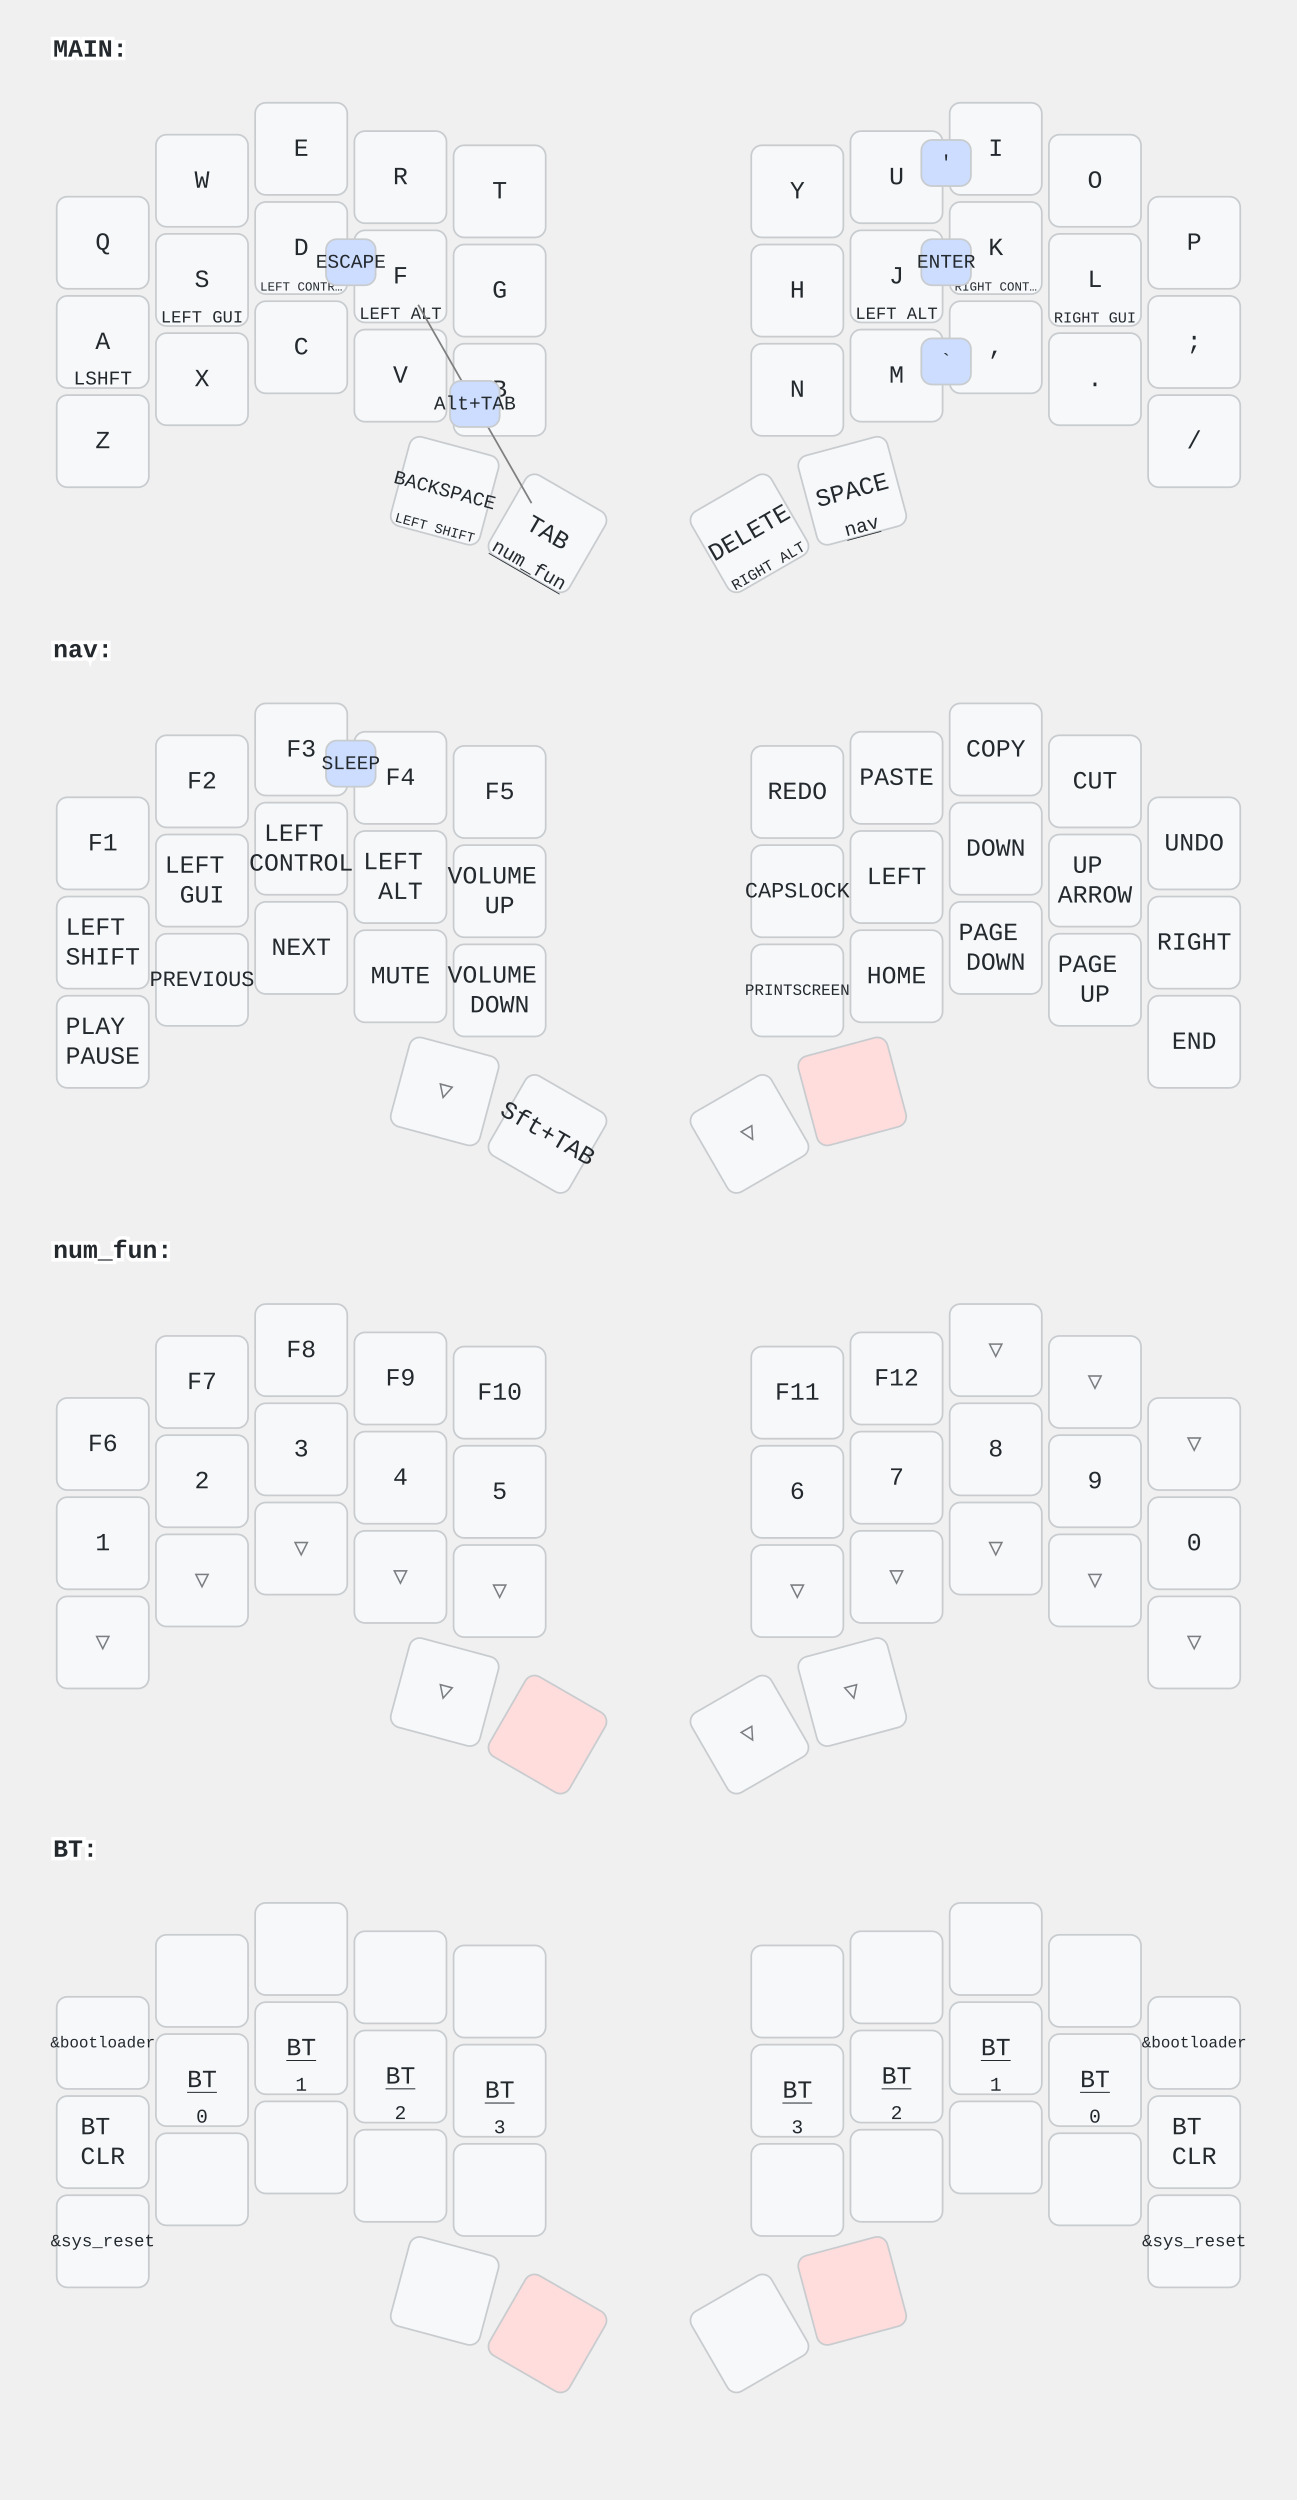
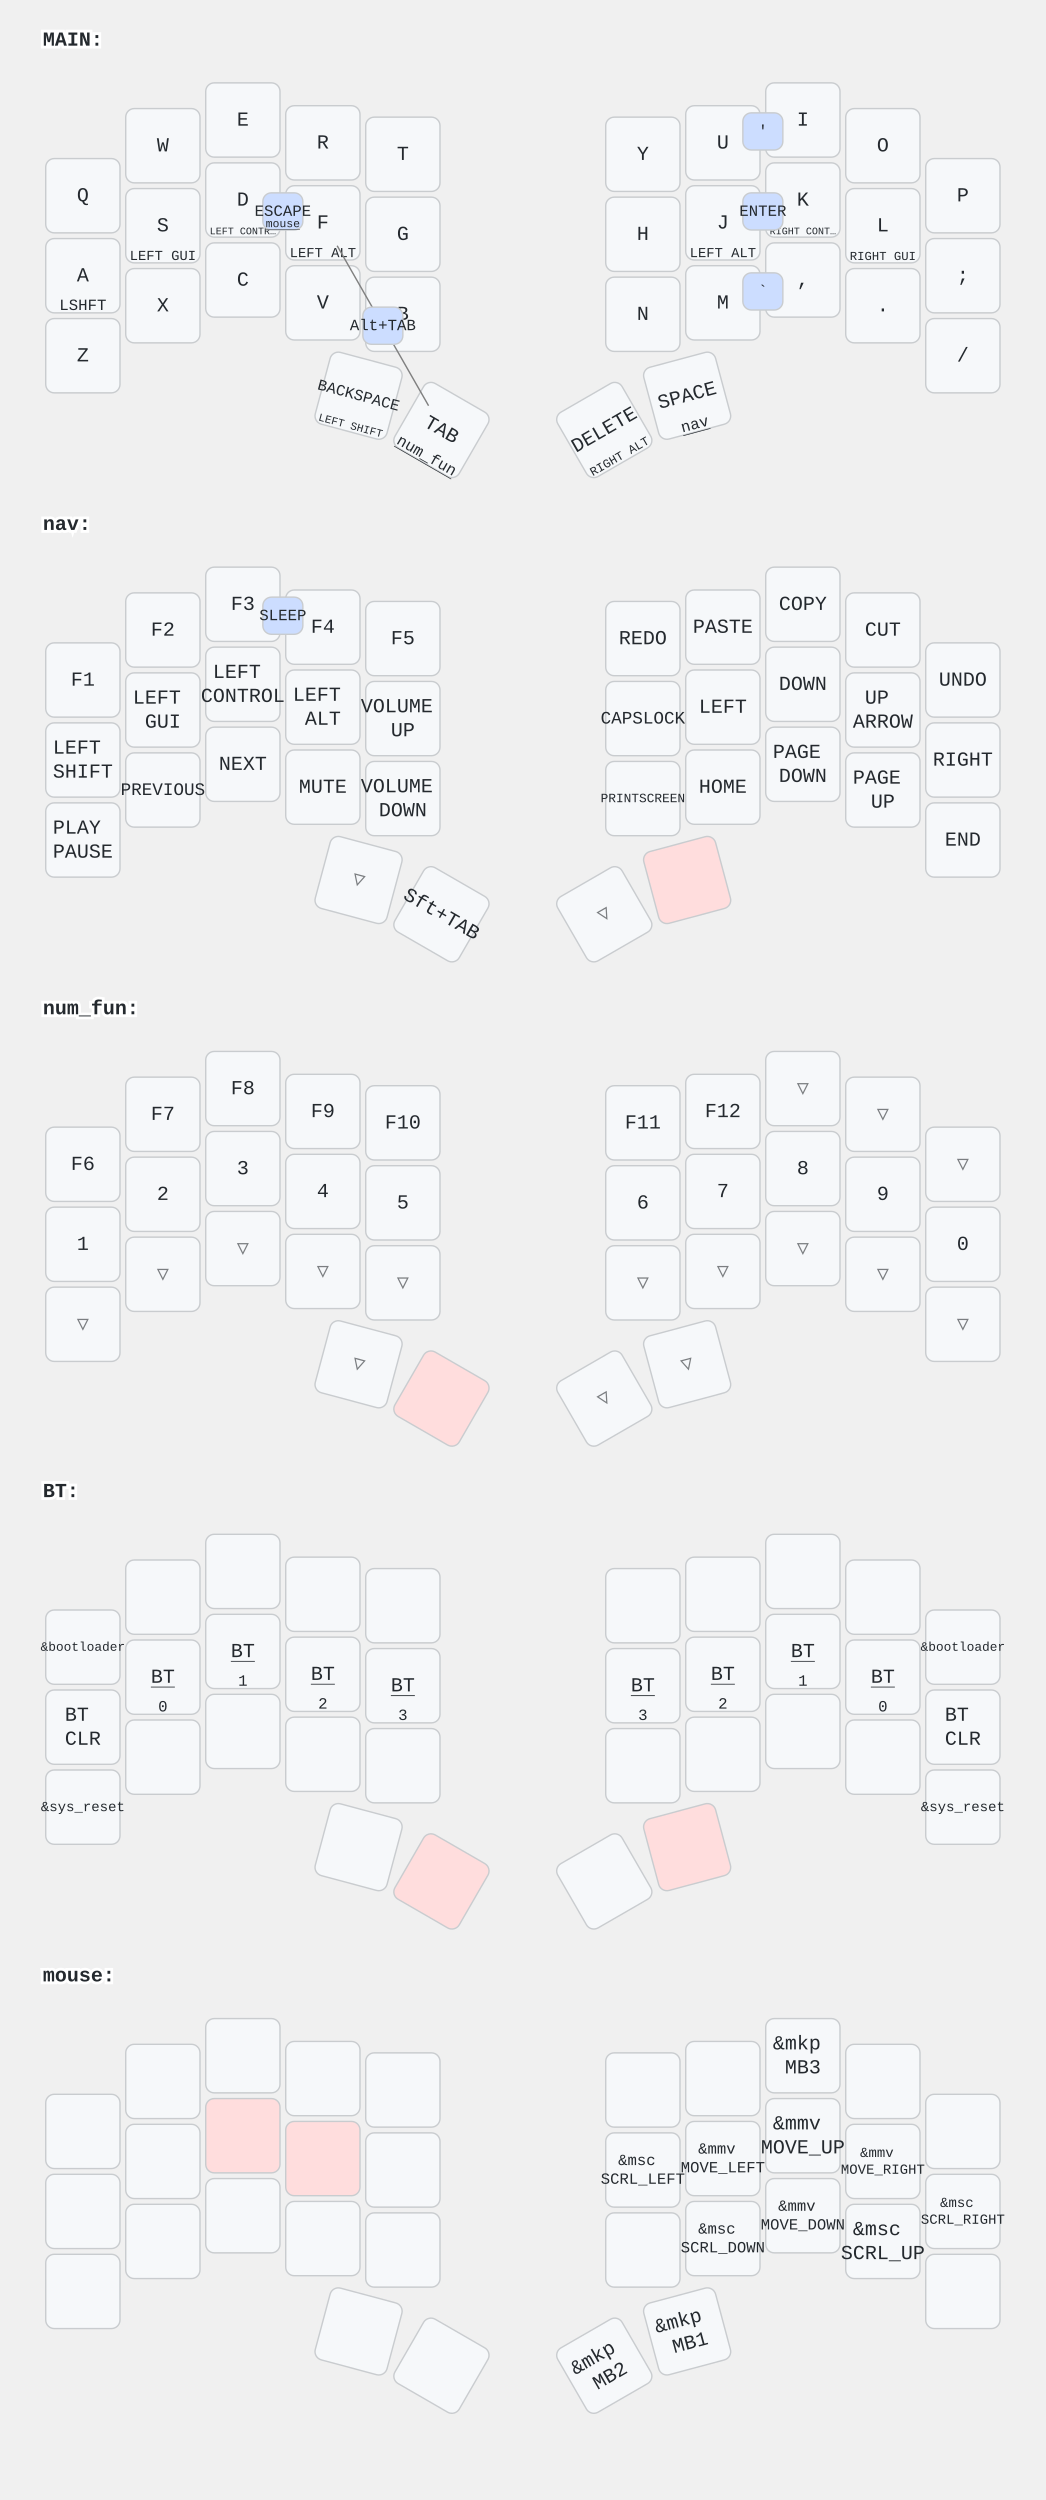
- <svg xmlns="http://www.w3.org/2000/svg" width="732" height="1411" viewBox="0 0 732 1411" class="keymap">
+ <svg xmlns="http://www.w3.org/2000/svg" width="732" height="1750" viewBox="0 0 732 1750" class="keymap">
  <style>/* inherit to force styles through use tags */
svg path {
    fill: inherit;
}

/* font and background color specifications */
svg.keymap {
    font-family: SFMono-Regular,Consolas,Liberation Mono,Menlo,monospace;
    font-size: 14px;
    font-kerning: normal;
    text-rendering: optimizeLegibility;
    fill: #24292e;
}

/* default key styling */
rect.key {
    fill: #f6f8fa;
}

rect.key, rect.combo {
    stroke: #c9cccf;
    stroke-width: 1;
}

/* default key side styling, only used is draw_key_sides is set */
rect.side {
    filter: brightness(90%);
}

/* color accent for combo boxes */
rect.combo, rect.combo-separate {
    fill: #cdf;
}

/* color accent for held keys */
rect.held, rect.combo.held {
    fill: #fdd;
}

/* color accent for ghost (optional) keys */
rect.ghost, rect.combo.ghost {
    stroke-dasharray: 4, 4;
    stroke-width: 2;
}

text {
    text-anchor: middle;
    dominant-baseline: middle;
}

/* styling for layer labels */
text.label {
    font-weight: bold;
    text-anchor: start;
    stroke: white;
    stroke-width: 4;
    paint-order: stroke;
}

/* styling for optional footer */
text.footer {
    text-anchor: end;
    dominant-baseline: auto;
    stroke: white;
    stroke-width: 4;
    paint-order: stroke;
}

/* styling for combo tap, and key non-tap label text */
text.combo, text.hold, text.shifted, text.left, text.right, text.tl, text.tr, text.bl, text.br {
    font-size: 11px;
}

text.hold, text.bl, text.br {
    text-anchor: middle;
    dominant-baseline: auto;
}

text.shifted, text.tl, text.tr {
    text-anchor: middle;
    dominant-baseline: hanging;
}

text.left, text.tl, text.bl {
    text-anchor: start;
}

text.right, text.tr, text.br {
    text-anchor: end;
}

text.layer-activator {
    text-decoration: underline;
}

/* styling for hold/shifted label text in combo box */
text.combo.hold, text.combo.shifted, text.combo.left, text.combo.right {
    font-size: 8px;
}

/* lighter symbol for transparent keys */
text.trans {
    fill: #7b7e81;
}

/* styling for combo dendrons */
path.combo {
    stroke-width: 1;
    stroke: gray;
    fill: none;
}

/* Start Tabler Icons Cleanup */
/* cannot use height/width with glyphs */
.icon-tabler &gt; path {
    fill: inherit;
    stroke: inherit;
    stroke-width: 2;
}
/* hide tabler's default box */
.icon-tabler &gt; path[stroke="none"][fill="none"] {
    visibility: hidden;
}
/* End Tabler Icons Cleanup */
</style>
  <g transform="translate(30, 0)" class="layer-MAIN">
    <text x="0" y="28" class="label" id="MAIN">MAIN:</text>
    <g transform="translate(0, 56)">
      <g transform="translate(28, 81)" class="key keypos-0">
        <rect rx="6" ry="6" x="-26" y="-26" width="52" height="52" class="key" />
        <text x="0" y="0" class="key tap">Q</text>
      </g>
      <g transform="translate(84, 46)" class="key keypos-1">
        <rect rx="6" ry="6" x="-26" y="-26" width="52" height="52" class="key" />
        <text x="0" y="0" class="key tap">W</text>
      </g>
      <g transform="translate(140, 28)" class="key keypos-2">
        <rect rx="6" ry="6" x="-26" y="-26" width="52" height="52" class="key" />
        <text x="0" y="0" class="key tap">E</text>
      </g>
      <g transform="translate(196, 44)" class="key keypos-3">
        <rect rx="6" ry="6" x="-26" y="-26" width="52" height="52" class="key" />
        <text x="0" y="0" class="key tap">R</text>
      </g>
      <g transform="translate(252, 52)" class="key keypos-4">
        <rect rx="6" ry="6" x="-26" y="-26" width="52" height="52" class="key" />
        <text x="0" y="0" class="key tap">T</text>
      </g>
      <g transform="translate(420, 52)" class="key keypos-5">
        <rect rx="6" ry="6" x="-26" y="-26" width="52" height="52" class="key" />
        <text x="0" y="0" class="key tap">Y</text>
      </g>
      <g transform="translate(476, 44)" class="key keypos-6">
        <rect rx="6" ry="6" x="-26" y="-26" width="52" height="52" class="key" />
        <text x="0" y="0" class="key tap">U</text>
      </g>
      <g transform="translate(532, 28)" class="key keypos-7">
        <rect rx="6" ry="6" x="-26" y="-26" width="52" height="52" class="key" />
        <text x="0" y="0" class="key tap">I</text>
      </g>
      <g transform="translate(588, 46)" class="key keypos-8">
        <rect rx="6" ry="6" x="-26" y="-26" width="52" height="52" class="key" />
        <text x="0" y="0" class="key tap">O</text>
      </g>
      <g transform="translate(644, 81)" class="key keypos-9">
        <rect rx="6" ry="6" x="-26" y="-26" width="52" height="52" class="key" />
        <text x="0" y="0" class="key tap">P</text>
      </g>
      <g transform="translate(28, 137)" class="key keypos-10">
        <rect rx="6" ry="6" x="-26" y="-26" width="52" height="52" class="key" />
        <text x="0" y="0" class="key tap">A</text>
        <text x="0" y="24" class="key hold">LSHFT</text>
      </g>
      <g transform="translate(84, 102)" class="key keypos-11">
        <rect rx="6" ry="6" x="-26" y="-26" width="52" height="52" class="key" />
        <text x="0" y="0" class="key tap">S</text>
        <text x="0" y="24" class="key hold">
          <tspan style="font-size: 88%">LEFT GUI</tspan>
        </text>
      </g>
      <g transform="translate(140, 84)" class="key keypos-12">
        <rect rx="6" ry="6" x="-26" y="-26" width="52" height="52" class="key" />
        <text x="0" y="0" class="key tap">D</text>
        <text x="0" y="24" class="key hold">
          <tspan style="font-size: 64%">LEFT CONTR…</tspan>
        </text>
      </g>
      <g transform="translate(196, 100)" class="key keypos-13">
        <rect rx="6" ry="6" x="-26" y="-26" width="52" height="52" class="key" />
        <text x="0" y="0" class="key tap">F</text>
        <text x="0" y="24" class="key hold">
          <tspan style="font-size: 88%">LEFT ALT</tspan>
        </text>
      </g>
      <g transform="translate(252, 108)" class="key keypos-14">
        <rect rx="6" ry="6" x="-26" y="-26" width="52" height="52" class="key" />
        <text x="0" y="0" class="key tap">G</text>
      </g>
      <g transform="translate(420, 108)" class="key keypos-15">
        <rect rx="6" ry="6" x="-26" y="-26" width="52" height="52" class="key" />
        <text x="0" y="0" class="key tap">H</text>
      </g>
      <g transform="translate(476, 100)" class="key keypos-16">
        <rect rx="6" ry="6" x="-26" y="-26" width="52" height="52" class="key" />
        <text x="0" y="0" class="key tap">J</text>
        <text x="0" y="24" class="key hold">
          <tspan style="font-size: 88%">LEFT ALT</tspan>
        </text>
      </g>
      <g transform="translate(532, 84)" class="key keypos-17">
        <rect rx="6" ry="6" x="-26" y="-26" width="52" height="52" class="key" />
        <text x="0" y="0" class="key tap">K</text>
        <text x="0" y="24" class="key hold">
          <tspan style="font-size: 64%">RIGHT CONT…</tspan>
        </text>
      </g>
      <g transform="translate(588, 102)" class="key keypos-18">
        <rect rx="6" ry="6" x="-26" y="-26" width="52" height="52" class="key" />
        <text x="0" y="0" class="key tap">L</text>
        <text x="0" y="24" class="key hold">
          <tspan style="font-size: 78%">RIGHT GUI</tspan>
        </text>
      </g>
      <g transform="translate(644, 137)" class="key keypos-19">
        <rect rx="6" ry="6" x="-26" y="-26" width="52" height="52" class="key" />
        <text x="0" y="0" class="key tap">;</text>
      </g>
      <g transform="translate(28, 193)" class="key keypos-20">
        <rect rx="6" ry="6" x="-26" y="-26" width="52" height="52" class="key" />
        <text x="0" y="0" class="key tap">Z</text>
      </g>
      <g transform="translate(84, 158)" class="key keypos-21">
        <rect rx="6" ry="6" x="-26" y="-26" width="52" height="52" class="key" />
        <text x="0" y="0" class="key tap">X</text>
      </g>
      <g transform="translate(140, 140)" class="key keypos-22">
        <rect rx="6" ry="6" x="-26" y="-26" width="52" height="52" class="key" />
        <text x="0" y="0" class="key tap">C</text>
      </g>
      <g transform="translate(196, 156)" class="key keypos-23">
        <rect rx="6" ry="6" x="-26" y="-26" width="52" height="52" class="key" />
        <text x="0" y="0" class="key tap">V</text>
      </g>
      <g transform="translate(252, 164)" class="key keypos-24">
        <rect rx="6" ry="6" x="-26" y="-26" width="52" height="52" class="key" />
        <text x="0" y="0" class="key tap">B</text>
      </g>
      <g transform="translate(420, 164)" class="key keypos-25">
        <rect rx="6" ry="6" x="-26" y="-26" width="52" height="52" class="key" />
        <text x="0" y="0" class="key tap">N</text>
      </g>
      <g transform="translate(476, 156)" class="key keypos-26">
        <rect rx="6" ry="6" x="-26" y="-26" width="52" height="52" class="key" />
        <text x="0" y="0" class="key tap">M</text>
      </g>
      <g transform="translate(532, 140)" class="key keypos-27">
        <rect rx="6" ry="6" x="-26" y="-26" width="52" height="52" class="key" />
        <text x="0" y="0" class="key tap">,</text>
      </g>
      <g transform="translate(588, 158)" class="key keypos-28">
        <rect rx="6" ry="6" x="-26" y="-26" width="52" height="52" class="key" />
        <text x="0" y="0" class="key tap">.</text>
      </g>
      <g transform="translate(644, 193)" class="key keypos-29">
        <rect rx="6" ry="6" x="-26" y="-26" width="52" height="52" class="key" />
        <text x="0" y="0" class="key tap">/</text>
      </g>
      <g transform="translate(221, 221) rotate(15.0)" class="key keypos-30">
        <rect rx="6" ry="6" x="-26" y="-26" width="52" height="52" class="key" />
        <text x="0" y="0" class="key tap">
          <tspan style="font-size: 78%">BACKSPACE</tspan>
        </text>
        <text x="0" y="24" class="key hold">
          <tspan style="font-size: 70%">LEFT SHIFT</tspan>
        </text>
      </g>
      <g transform="translate(279, 245) rotate(30.0)" class="key keypos-31">
        <rect rx="6" ry="6" x="-26" y="-26" width="52" height="52" class="key" />
        <text x="0" y="0" class="key tap">TAB</text>
        <a href="#num_fun">
          <text x="0" y="24" class="key hold layer-activator">num_fun</text>
        </a>
      </g>
      <g transform="translate(393, 245) rotate(-30.0)" class="key keypos-32">
        <rect rx="6" ry="6" x="-26" y="-26" width="52" height="52" class="key" />
        <text x="0" y="0" class="key tap">DELETE</text>
        <text x="0" y="24" class="key hold">
          <tspan style="font-size: 78%">RIGHT ALT</tspan>
        </text>
      </g>
      <g transform="translate(451, 221) rotate(-15.0)" class="key keypos-33">
        <rect rx="6" ry="6" x="-26" y="-26" width="52" height="52" class="key" />
        <text x="0" y="0" class="key tap">SPACE</text>
        <a href="#nav">
          <text x="0" y="24" class="key hold layer-activator">nav</text>
        </a>
      </g>
      <g class="combo combopos-0">
        <rect rx="6" ry="6" x="490" y="79" width="28" height="26" class="combo" />
        <text x="504" y="92" class="combo tap">ENTER</text>
      </g>
      <g class="combo combopos-1">
        <rect rx="6" ry="6" x="154" y="79" width="28" height="26" class="combo" />
        <text x="168" y="92" class="combo tap">ESCAPE</text>
+         <a href="#mouse">
+           <text x="168" y="103" class="combo hold layer-activator">mouse</text>
+         </a>
      </g>
      <g class="combo combopos-2">
        <rect rx="6" ry="6" x="490" y="23" width="28" height="26" class="combo" />
        <text x="504" y="36" class="combo tap">'</text>
      </g>
      <g class="combo combopos-3">
        <rect rx="6" ry="6" x="490" y="135" width="28" height="26" class="combo" />
        <text x="504" y="148" class="combo tap">`</text>
      </g>
      <g class="combo combopos-4">
        <path d="M238,172 l32,56" class="combo" />
        <path d="M238,172 l-32,-56" class="combo" />
        <rect rx="6" ry="6" x="224" y="159" width="28" height="26" class="combo" />
        <text x="238" y="172" class="combo tap">Alt+TAB</text>
      </g>
    </g>
  </g>
  <g transform="translate(30, 339)" class="layer-nav">
    <text x="0" y="28" class="label" id="nav">nav:</text>
    <g transform="translate(0, 56)">
      <g transform="translate(28, 81)" class="key keypos-0">
        <rect rx="6" ry="6" x="-26" y="-26" width="52" height="52" class="key" />
        <text x="0" y="0" class="key tap">F1</text>
      </g>
      <g transform="translate(84, 46)" class="key keypos-1">
        <rect rx="6" ry="6" x="-26" y="-26" width="52" height="52" class="key" />
        <text x="0" y="0" class="key tap">F2</text>
      </g>
      <g transform="translate(140, 28)" class="key keypos-2">
        <rect rx="6" ry="6" x="-26" y="-26" width="52" height="52" class="key" />
        <text x="0" y="0" class="key tap">F3</text>
      </g>
      <g transform="translate(196, 44)" class="key keypos-3">
        <rect rx="6" ry="6" x="-26" y="-26" width="52" height="52" class="key" />
        <text x="0" y="0" class="key tap">F4</text>
      </g>
      <g transform="translate(252, 52)" class="key keypos-4">
        <rect rx="6" ry="6" x="-26" y="-26" width="52" height="52" class="key" />
        <text x="0" y="0" class="key tap">F5</text>
      </g>
      <g transform="translate(420, 52)" class="key keypos-5">
        <rect rx="6" ry="6" x="-26" y="-26" width="52" height="52" class="key" />
        <text x="0" y="0" class="key tap">REDO</text>
      </g>
      <g transform="translate(476, 44)" class="key keypos-6">
        <rect rx="6" ry="6" x="-26" y="-26" width="52" height="52" class="key" />
        <text x="0" y="0" class="key tap">PASTE</text>
      </g>
      <g transform="translate(532, 28)" class="key keypos-7">
        <rect rx="6" ry="6" x="-26" y="-26" width="52" height="52" class="key" />
        <text x="0" y="0" class="key tap">COPY</text>
      </g>
      <g transform="translate(588, 46)" class="key keypos-8">
        <rect rx="6" ry="6" x="-26" y="-26" width="52" height="52" class="key" />
        <text x="0" y="0" class="key tap">CUT</text>
      </g>
      <g transform="translate(644, 81)" class="key keypos-9">
        <rect rx="6" ry="6" x="-26" y="-26" width="52" height="52" class="key" />
        <text x="0" y="0" class="key tap">UNDO</text>
      </g>
      <g transform="translate(28, 137)" class="key keypos-10">
        <rect rx="6" ry="6" x="-26" y="-26" width="52" height="52" class="key" />
        <text x="0" y="0" class="key tap">
          <tspan x="0" dy="-0.6em">LEFT</tspan>
          <tspan x="0" dy="1.2em">SHIFT</tspan>
        </text>
      </g>
      <g transform="translate(84, 102)" class="key keypos-11">
        <rect rx="6" ry="6" x="-26" y="-26" width="52" height="52" class="key" />
        <text x="0" y="0" class="key tap">
          <tspan x="0" dy="-0.6em">LEFT</tspan>
          <tspan x="0" dy="1.2em">GUI</tspan>
        </text>
      </g>
      <g transform="translate(140, 84)" class="key keypos-12">
        <rect rx="6" ry="6" x="-26" y="-26" width="52" height="52" class="key" />
        <text x="0" y="0" class="key tap">
          <tspan x="0" dy="-0.6em">LEFT</tspan>
          <tspan x="0" dy="1.2em">CONTROL</tspan>
        </text>
      </g>
      <g transform="translate(196, 100)" class="key keypos-13">
        <rect rx="6" ry="6" x="-26" y="-26" width="52" height="52" class="key" />
        <text x="0" y="0" class="key tap">
          <tspan x="0" dy="-0.6em">LEFT</tspan>
          <tspan x="0" dy="1.2em">ALT</tspan>
        </text>
      </g>
      <g transform="translate(252, 108)" class="key keypos-14">
        <rect rx="6" ry="6" x="-26" y="-26" width="52" height="52" class="key" />
        <text x="0" y="0" class="key tap">
          <tspan x="0" dy="-0.6em">VOLUME</tspan>
          <tspan x="0" dy="1.2em">UP</tspan>
        </text>
      </g>
      <g transform="translate(420, 108)" class="key keypos-15">
        <rect rx="6" ry="6" x="-26" y="-26" width="52" height="52" class="key" />
        <text x="0" y="0" class="key tap">
          <tspan style="font-size: 88%">CAPSLOCK</tspan>
        </text>
      </g>
      <g transform="translate(476, 100)" class="key keypos-16">
        <rect rx="6" ry="6" x="-26" y="-26" width="52" height="52" class="key" />
        <text x="0" y="0" class="key tap">LEFT</text>
      </g>
      <g transform="translate(532, 84)" class="key keypos-17">
        <rect rx="6" ry="6" x="-26" y="-26" width="52" height="52" class="key" />
        <text x="0" y="0" class="key tap">DOWN</text>
      </g>
      <g transform="translate(588, 102)" class="key keypos-18">
        <rect rx="6" ry="6" x="-26" y="-26" width="52" height="52" class="key" />
        <text x="0" y="0" class="key tap">
          <tspan x="0" dy="-0.6em">UP</tspan>
          <tspan x="0" dy="1.2em">ARROW</tspan>
        </text>
      </g>
      <g transform="translate(644, 137)" class="key keypos-19">
        <rect rx="6" ry="6" x="-26" y="-26" width="52" height="52" class="key" />
        <text x="0" y="0" class="key tap">RIGHT</text>
      </g>
      <g transform="translate(28, 193)" class="key keypos-20">
        <rect rx="6" ry="6" x="-26" y="-26" width="52" height="52" class="key" />
        <text x="0" y="0" class="key tap">
          <tspan x="0" dy="-0.6em">PLAY</tspan>
          <tspan x="0" dy="1.2em">PAUSE</tspan>
        </text>
      </g>
      <g transform="translate(84, 158)" class="key keypos-21">
        <rect rx="6" ry="6" x="-26" y="-26" width="52" height="52" class="key" />
        <text x="0" y="0" class="key tap">
          <tspan style="font-size: 88%">PREVIOUS</tspan>
        </text>
      </g>
      <g transform="translate(140, 140)" class="key keypos-22">
        <rect rx="6" ry="6" x="-26" y="-26" width="52" height="52" class="key" />
        <text x="0" y="0" class="key tap">NEXT</text>
      </g>
      <g transform="translate(196, 156)" class="key keypos-23">
        <rect rx="6" ry="6" x="-26" y="-26" width="52" height="52" class="key" />
        <text x="0" y="0" class="key tap">MUTE</text>
      </g>
      <g transform="translate(252, 164)" class="key keypos-24">
        <rect rx="6" ry="6" x="-26" y="-26" width="52" height="52" class="key" />
        <text x="0" y="0" class="key tap">
          <tspan x="0" dy="-0.6em">VOLUME</tspan>
          <tspan x="0" dy="1.2em">DOWN</tspan>
        </text>
      </g>
      <g transform="translate(420, 164)" class="key keypos-25">
        <rect rx="6" ry="6" x="-26" y="-26" width="52" height="52" class="key" />
        <text x="0" y="0" class="key tap">
          <tspan style="font-size: 64%">PRINTSCREEN</tspan>
        </text>
      </g>
      <g transform="translate(476, 156)" class="key keypos-26">
        <rect rx="6" ry="6" x="-26" y="-26" width="52" height="52" class="key" />
        <text x="0" y="0" class="key tap">HOME</text>
      </g>
      <g transform="translate(532, 140)" class="key keypos-27">
        <rect rx="6" ry="6" x="-26" y="-26" width="52" height="52" class="key" />
        <text x="0" y="0" class="key tap">
          <tspan x="0" dy="-0.6em">PAGE</tspan>
          <tspan x="0" dy="1.2em">DOWN</tspan>
        </text>
      </g>
      <g transform="translate(588, 158)" class="key keypos-28">
        <rect rx="6" ry="6" x="-26" y="-26" width="52" height="52" class="key" />
        <text x="0" y="0" class="key tap">
          <tspan x="0" dy="-0.6em">PAGE</tspan>
          <tspan x="0" dy="1.2em">UP</tspan>
        </text>
      </g>
      <g transform="translate(644, 193)" class="key keypos-29">
        <rect rx="6" ry="6" x="-26" y="-26" width="52" height="52" class="key" />
        <text x="0" y="0" class="key tap">END</text>
      </g>
      <g transform="translate(221, 221) rotate(15.0)" class="key trans keypos-30">
        <rect rx="6" ry="6" x="-26" y="-26" width="52" height="52" class="key trans" />
        <text x="0" y="0" class="key trans tap">▽</text>
      </g>
      <g transform="translate(279, 245) rotate(30.0)" class="key keypos-31">
        <rect rx="6" ry="6" x="-26" y="-26" width="52" height="52" class="key" />
        <text x="0" y="0" class="key tap">Sft+TAB</text>
      </g>
      <g transform="translate(393, 245) rotate(-30.0)" class="key trans keypos-32">
        <rect rx="6" ry="6" x="-26" y="-26" width="52" height="52" class="key trans" />
        <text x="0" y="0" class="key trans tap">▽</text>
      </g>
      <g transform="translate(451, 221) rotate(-15.0)" class="key held keypos-33">
        <rect rx="6" ry="6" x="-26" y="-26" width="52" height="52" class="key held" />
      </g>
      <g class="combo combopos-0">
        <rect rx="6" ry="6" x="154" y="23" width="28" height="26" class="combo" />
        <text x="168" y="36" class="combo tap">SLEEP</text>
      </g>
    </g>
  </g>
  <g transform="translate(30, 678)" class="layer-num_fun">
    <text x="0" y="28" class="label" id="num_fun">num_fun:</text>
    <g transform="translate(0, 56)">
      <g transform="translate(28, 81)" class="key keypos-0">
        <rect rx="6" ry="6" x="-26" y="-26" width="52" height="52" class="key" />
        <text x="0" y="0" class="key tap">F6</text>
      </g>
      <g transform="translate(84, 46)" class="key keypos-1">
        <rect rx="6" ry="6" x="-26" y="-26" width="52" height="52" class="key" />
        <text x="0" y="0" class="key tap">F7</text>
      </g>
      <g transform="translate(140, 28)" class="key keypos-2">
        <rect rx="6" ry="6" x="-26" y="-26" width="52" height="52" class="key" />
        <text x="0" y="0" class="key tap">F8</text>
      </g>
      <g transform="translate(196, 44)" class="key keypos-3">
        <rect rx="6" ry="6" x="-26" y="-26" width="52" height="52" class="key" />
        <text x="0" y="0" class="key tap">F9</text>
      </g>
      <g transform="translate(252, 52)" class="key keypos-4">
        <rect rx="6" ry="6" x="-26" y="-26" width="52" height="52" class="key" />
        <text x="0" y="0" class="key tap">F10</text>
      </g>
      <g transform="translate(420, 52)" class="key keypos-5">
        <rect rx="6" ry="6" x="-26" y="-26" width="52" height="52" class="key" />
        <text x="0" y="0" class="key tap">F11</text>
      </g>
      <g transform="translate(476, 44)" class="key keypos-6">
        <rect rx="6" ry="6" x="-26" y="-26" width="52" height="52" class="key" />
        <text x="0" y="0" class="key tap">F12</text>
      </g>
      <g transform="translate(532, 28)" class="key trans keypos-7">
        <rect rx="6" ry="6" x="-26" y="-26" width="52" height="52" class="key trans" />
        <text x="0" y="0" class="key trans tap">▽</text>
      </g>
      <g transform="translate(588, 46)" class="key trans keypos-8">
        <rect rx="6" ry="6" x="-26" y="-26" width="52" height="52" class="key trans" />
        <text x="0" y="0" class="key trans tap">▽</text>
      </g>
      <g transform="translate(644, 81)" class="key trans keypos-9">
        <rect rx="6" ry="6" x="-26" y="-26" width="52" height="52" class="key trans" />
        <text x="0" y="0" class="key trans tap">▽</text>
      </g>
      <g transform="translate(28, 137)" class="key keypos-10">
        <rect rx="6" ry="6" x="-26" y="-26" width="52" height="52" class="key" />
        <text x="0" y="0" class="key tap">1</text>
      </g>
      <g transform="translate(84, 102)" class="key keypos-11">
        <rect rx="6" ry="6" x="-26" y="-26" width="52" height="52" class="key" />
        <text x="0" y="0" class="key tap">2</text>
      </g>
      <g transform="translate(140, 84)" class="key keypos-12">
        <rect rx="6" ry="6" x="-26" y="-26" width="52" height="52" class="key" />
        <text x="0" y="0" class="key tap">3</text>
      </g>
      <g transform="translate(196, 100)" class="key keypos-13">
        <rect rx="6" ry="6" x="-26" y="-26" width="52" height="52" class="key" />
        <text x="0" y="0" class="key tap">4</text>
      </g>
      <g transform="translate(252, 108)" class="key keypos-14">
        <rect rx="6" ry="6" x="-26" y="-26" width="52" height="52" class="key" />
        <text x="0" y="0" class="key tap">5</text>
      </g>
      <g transform="translate(420, 108)" class="key keypos-15">
        <rect rx="6" ry="6" x="-26" y="-26" width="52" height="52" class="key" />
        <text x="0" y="0" class="key tap">6</text>
      </g>
      <g transform="translate(476, 100)" class="key keypos-16">
        <rect rx="6" ry="6" x="-26" y="-26" width="52" height="52" class="key" />
        <text x="0" y="0" class="key tap">7</text>
      </g>
      <g transform="translate(532, 84)" class="key keypos-17">
        <rect rx="6" ry="6" x="-26" y="-26" width="52" height="52" class="key" />
        <text x="0" y="0" class="key tap">8</text>
      </g>
      <g transform="translate(588, 102)" class="key keypos-18">
        <rect rx="6" ry="6" x="-26" y="-26" width="52" height="52" class="key" />
        <text x="0" y="0" class="key tap">9</text>
      </g>
      <g transform="translate(644, 137)" class="key keypos-19">
        <rect rx="6" ry="6" x="-26" y="-26" width="52" height="52" class="key" />
        <text x="0" y="0" class="key tap">0</text>
      </g>
      <g transform="translate(28, 193)" class="key trans keypos-20">
        <rect rx="6" ry="6" x="-26" y="-26" width="52" height="52" class="key trans" />
        <text x="0" y="0" class="key trans tap">▽</text>
      </g>
      <g transform="translate(84, 158)" class="key trans keypos-21">
        <rect rx="6" ry="6" x="-26" y="-26" width="52" height="52" class="key trans" />
        <text x="0" y="0" class="key trans tap">▽</text>
      </g>
      <g transform="translate(140, 140)" class="key trans keypos-22">
        <rect rx="6" ry="6" x="-26" y="-26" width="52" height="52" class="key trans" />
        <text x="0" y="0" class="key trans tap">▽</text>
      </g>
      <g transform="translate(196, 156)" class="key trans keypos-23">
        <rect rx="6" ry="6" x="-26" y="-26" width="52" height="52" class="key trans" />
        <text x="0" y="0" class="key trans tap">▽</text>
      </g>
      <g transform="translate(252, 164)" class="key trans keypos-24">
        <rect rx="6" ry="6" x="-26" y="-26" width="52" height="52" class="key trans" />
        <text x="0" y="0" class="key trans tap">▽</text>
      </g>
      <g transform="translate(420, 164)" class="key trans keypos-25">
        <rect rx="6" ry="6" x="-26" y="-26" width="52" height="52" class="key trans" />
        <text x="0" y="0" class="key trans tap">▽</text>
      </g>
      <g transform="translate(476, 156)" class="key trans keypos-26">
        <rect rx="6" ry="6" x="-26" y="-26" width="52" height="52" class="key trans" />
        <text x="0" y="0" class="key trans tap">▽</text>
      </g>
      <g transform="translate(532, 140)" class="key trans keypos-27">
        <rect rx="6" ry="6" x="-26" y="-26" width="52" height="52" class="key trans" />
        <text x="0" y="0" class="key trans tap">▽</text>
      </g>
      <g transform="translate(588, 158)" class="key trans keypos-28">
        <rect rx="6" ry="6" x="-26" y="-26" width="52" height="52" class="key trans" />
        <text x="0" y="0" class="key trans tap">▽</text>
      </g>
      <g transform="translate(644, 193)" class="key trans keypos-29">
        <rect rx="6" ry="6" x="-26" y="-26" width="52" height="52" class="key trans" />
        <text x="0" y="0" class="key trans tap">▽</text>
      </g>
      <g transform="translate(221, 221) rotate(15.0)" class="key trans keypos-30">
        <rect rx="6" ry="6" x="-26" y="-26" width="52" height="52" class="key trans" />
        <text x="0" y="0" class="key trans tap">▽</text>
      </g>
      <g transform="translate(279, 245) rotate(30.0)" class="key held keypos-31">
        <rect rx="6" ry="6" x="-26" y="-26" width="52" height="52" class="key held" />
      </g>
      <g transform="translate(393, 245) rotate(-30.0)" class="key trans keypos-32">
        <rect rx="6" ry="6" x="-26" y="-26" width="52" height="52" class="key trans" />
        <text x="0" y="0" class="key trans tap">▽</text>
      </g>
      <g transform="translate(451, 221) rotate(-15.0)" class="key trans keypos-33">
        <rect rx="6" ry="6" x="-26" y="-26" width="52" height="52" class="key trans" />
        <text x="0" y="0" class="key trans tap">▽</text>
      </g>
    </g>
  </g>
  <g transform="translate(30, 1016)" class="layer-BT">
    <text x="0" y="28" class="label" id="BT">BT:</text>
    <g transform="translate(0, 56)">
      <g transform="translate(28, 81)" class="key keypos-0">
        <rect rx="6" ry="6" x="-26" y="-26" width="52" height="52" class="key" />
        <text x="0" y="0" class="key tap">
          <tspan style="font-size: 64%">&amp;bootloader</tspan>
        </text>
      </g>
      <g transform="translate(84, 46)" class="key keypos-1">
        <rect rx="6" ry="6" x="-26" y="-26" width="52" height="52" class="key" />
      </g>
      <g transform="translate(140, 28)" class="key keypos-2">
        <rect rx="6" ry="6" x="-26" y="-26" width="52" height="52" class="key" />
      </g>
      <g transform="translate(196, 44)" class="key keypos-3">
        <rect rx="6" ry="6" x="-26" y="-26" width="52" height="52" class="key" />
      </g>
      <g transform="translate(252, 52)" class="key keypos-4">
        <rect rx="6" ry="6" x="-26" y="-26" width="52" height="52" class="key" />
      </g>
      <g transform="translate(420, 52)" class="key keypos-5">
        <rect rx="6" ry="6" x="-26" y="-26" width="52" height="52" class="key" />
      </g>
      <g transform="translate(476, 44)" class="key keypos-6">
        <rect rx="6" ry="6" x="-26" y="-26" width="52" height="52" class="key" />
      </g>
      <g transform="translate(532, 28)" class="key keypos-7">
        <rect rx="6" ry="6" x="-26" y="-26" width="52" height="52" class="key" />
      </g>
      <g transform="translate(588, 46)" class="key keypos-8">
        <rect rx="6" ry="6" x="-26" y="-26" width="52" height="52" class="key" />
      </g>
      <g transform="translate(644, 81)" class="key keypos-9">
        <rect rx="6" ry="6" x="-26" y="-26" width="52" height="52" class="key" />
        <text x="0" y="0" class="key tap">
          <tspan style="font-size: 64%">&amp;bootloader</tspan>
        </text>
      </g>
      <g transform="translate(28, 137)" class="key keypos-10">
        <rect rx="6" ry="6" x="-26" y="-26" width="52" height="52" class="key" />
        <text x="0" y="0" class="key tap">
          <tspan x="0" dy="-0.6em">BT</tspan>
          <tspan x="0" dy="1.2em">CLR</tspan>
        </text>
      </g>
      <g transform="translate(84, 102)" class="key keypos-11">
        <rect rx="6" ry="6" x="-26" y="-26" width="52" height="52" class="key" />
        <a href="#BT">
          <text x="0" y="0" class="key tap layer-activator">BT</text>
        </a>
        <text x="0" y="24" class="key hold">0</text>
      </g>
      <g transform="translate(140, 84)" class="key keypos-12">
        <rect rx="6" ry="6" x="-26" y="-26" width="52" height="52" class="key" />
        <a href="#BT">
          <text x="0" y="0" class="key tap layer-activator">BT</text>
        </a>
        <text x="0" y="24" class="key hold">1</text>
      </g>
      <g transform="translate(196, 100)" class="key keypos-13">
        <rect rx="6" ry="6" x="-26" y="-26" width="52" height="52" class="key" />
        <a href="#BT">
          <text x="0" y="0" class="key tap layer-activator">BT</text>
        </a>
        <text x="0" y="24" class="key hold">2</text>
      </g>
      <g transform="translate(252, 108)" class="key keypos-14">
        <rect rx="6" ry="6" x="-26" y="-26" width="52" height="52" class="key" />
        <a href="#BT">
          <text x="0" y="0" class="key tap layer-activator">BT</text>
        </a>
        <text x="0" y="24" class="key hold">3</text>
      </g>
      <g transform="translate(420, 108)" class="key keypos-15">
        <rect rx="6" ry="6" x="-26" y="-26" width="52" height="52" class="key" />
        <a href="#BT">
          <text x="0" y="0" class="key tap layer-activator">BT</text>
        </a>
        <text x="0" y="24" class="key hold">3</text>
      </g>
      <g transform="translate(476, 100)" class="key keypos-16">
        <rect rx="6" ry="6" x="-26" y="-26" width="52" height="52" class="key" />
        <a href="#BT">
          <text x="0" y="0" class="key tap layer-activator">BT</text>
        </a>
        <text x="0" y="24" class="key hold">2</text>
      </g>
      <g transform="translate(532, 84)" class="key keypos-17">
        <rect rx="6" ry="6" x="-26" y="-26" width="52" height="52" class="key" />
        <a href="#BT">
          <text x="0" y="0" class="key tap layer-activator">BT</text>
        </a>
        <text x="0" y="24" class="key hold">1</text>
      </g>
      <g transform="translate(588, 102)" class="key keypos-18">
        <rect rx="6" ry="6" x="-26" y="-26" width="52" height="52" class="key" />
        <a href="#BT">
          <text x="0" y="0" class="key tap layer-activator">BT</text>
        </a>
        <text x="0" y="24" class="key hold">0</text>
      </g>
      <g transform="translate(644, 137)" class="key keypos-19">
        <rect rx="6" ry="6" x="-26" y="-26" width="52" height="52" class="key" />
        <text x="0" y="0" class="key tap">
          <tspan x="0" dy="-0.6em">BT</tspan>
          <tspan x="0" dy="1.2em">CLR</tspan>
        </text>
      </g>
      <g transform="translate(28, 193)" class="key keypos-20">
        <rect rx="6" ry="6" x="-26" y="-26" width="52" height="52" class="key" />
        <text x="0" y="0" class="key tap">
          <tspan style="font-size: 70%">&amp;sys_reset</tspan>
        </text>
      </g>
      <g transform="translate(84, 158)" class="key keypos-21">
        <rect rx="6" ry="6" x="-26" y="-26" width="52" height="52" class="key" />
      </g>
      <g transform="translate(140, 140)" class="key keypos-22">
        <rect rx="6" ry="6" x="-26" y="-26" width="52" height="52" class="key" />
      </g>
      <g transform="translate(196, 156)" class="key keypos-23">
        <rect rx="6" ry="6" x="-26" y="-26" width="52" height="52" class="key" />
      </g>
      <g transform="translate(252, 164)" class="key keypos-24">
        <rect rx="6" ry="6" x="-26" y="-26" width="52" height="52" class="key" />
      </g>
      <g transform="translate(420, 164)" class="key keypos-25">
        <rect rx="6" ry="6" x="-26" y="-26" width="52" height="52" class="key" />
      </g>
      <g transform="translate(476, 156)" class="key keypos-26">
        <rect rx="6" ry="6" x="-26" y="-26" width="52" height="52" class="key" />
      </g>
      <g transform="translate(532, 140)" class="key keypos-27">
        <rect rx="6" ry="6" x="-26" y="-26" width="52" height="52" class="key" />
      </g>
      <g transform="translate(588, 158)" class="key keypos-28">
        <rect rx="6" ry="6" x="-26" y="-26" width="52" height="52" class="key" />
      </g>
      <g transform="translate(644, 193)" class="key keypos-29">
        <rect rx="6" ry="6" x="-26" y="-26" width="52" height="52" class="key" />
        <text x="0" y="0" class="key tap">
          <tspan style="font-size: 70%">&amp;sys_reset</tspan>
        </text>
      </g>
      <g transform="translate(221, 221) rotate(15.0)" class="key keypos-30">
        <rect rx="6" ry="6" x="-26" y="-26" width="52" height="52" class="key" />
      </g>
      <g transform="translate(279, 245) rotate(30.0)" class="key held keypos-31">
        <rect rx="6" ry="6" x="-26" y="-26" width="52" height="52" class="key held" />
      </g>
      <g transform="translate(393, 245) rotate(-30.0)" class="key keypos-32">
        <rect rx="6" ry="6" x="-26" y="-26" width="52" height="52" class="key" />
      </g>
      <g transform="translate(451, 221) rotate(-15.0)" class="key held keypos-33">
        <rect rx="6" ry="6" x="-26" y="-26" width="52" height="52" class="key held" />
      </g>
    </g>
  </g>
+   <g transform="translate(30, 1355)" class="layer-mouse">
+     <text x="0" y="28" class="label" id="mouse">mouse:</text>
+     <g transform="translate(0, 56)">
+       <g transform="translate(28, 81)" class="key keypos-0">
+         <rect rx="6" ry="6" x="-26" y="-26" width="52" height="52" class="key" />
+       </g>
+       <g transform="translate(84, 46)" class="key keypos-1">
+         <rect rx="6" ry="6" x="-26" y="-26" width="52" height="52" class="key" />
+       </g>
+       <g transform="translate(140, 28)" class="key keypos-2">
+         <rect rx="6" ry="6" x="-26" y="-26" width="52" height="52" class="key" />
+       </g>
+       <g transform="translate(196, 44)" class="key keypos-3">
+         <rect rx="6" ry="6" x="-26" y="-26" width="52" height="52" class="key" />
+       </g>
+       <g transform="translate(252, 52)" class="key keypos-4">
+         <rect rx="6" ry="6" x="-26" y="-26" width="52" height="52" class="key" />
+       </g>
+       <g transform="translate(420, 52)" class="key keypos-5">
+         <rect rx="6" ry="6" x="-26" y="-26" width="52" height="52" class="key" />
+       </g>
+       <g transform="translate(476, 44)" class="key keypos-6">
+         <rect rx="6" ry="6" x="-26" y="-26" width="52" height="52" class="key" />
+       </g>
+       <g transform="translate(532, 28)" class="key keypos-7">
+         <rect rx="6" ry="6" x="-26" y="-26" width="52" height="52" class="key" />
+         <text x="0" y="0" class="key tap">
+           <tspan x="0" dy="-0.6em">&amp;mkp</tspan>
+           <tspan x="0" dy="1.2em">MB3</tspan>
+         </text>
+       </g>
+       <g transform="translate(588, 46)" class="key keypos-8">
+         <rect rx="6" ry="6" x="-26" y="-26" width="52" height="52" class="key" />
+       </g>
+       <g transform="translate(644, 81)" class="key keypos-9">
+         <rect rx="6" ry="6" x="-26" y="-26" width="52" height="52" class="key" />
+       </g>
+       <g transform="translate(28, 137)" class="key keypos-10">
+         <rect rx="6" ry="6" x="-26" y="-26" width="52" height="52" class="key" />
+       </g>
+       <g transform="translate(84, 102)" class="key keypos-11">
+         <rect rx="6" ry="6" x="-26" y="-26" width="52" height="52" class="key" />
+       </g>
+       <g transform="translate(140, 84)" class="key held keypos-12">
+         <rect rx="6" ry="6" x="-26" y="-26" width="52" height="52" class="key held" />
+       </g>
+       <g transform="translate(196, 100)" class="key held keypos-13">
+         <rect rx="6" ry="6" x="-26" y="-26" width="52" height="52" class="key held" />
+       </g>
+       <g transform="translate(252, 108)" class="key keypos-14">
+         <rect rx="6" ry="6" x="-26" y="-26" width="52" height="52" class="key" />
+       </g>
+       <g transform="translate(420, 108)" class="key keypos-15">
+         <rect rx="6" ry="6" x="-26" y="-26" width="52" height="52" class="key" />
+         <text x="0" y="0" class="key tap">
+           <tspan x="0" dy="-0.6em" style="font-size: 78%">&amp;msc</tspan>
+           <tspan x="0" dy="1.2em" style="font-size: 78%">SCRL_LEFT</tspan>
+         </text>
+       </g>
+       <g transform="translate(476, 100)" class="key keypos-16">
+         <rect rx="6" ry="6" x="-26" y="-26" width="52" height="52" class="key" />
+         <text x="0" y="0" class="key tap">
+           <tspan x="0" dy="-0.6em" style="font-size: 78%">&amp;mmv</tspan>
+           <tspan x="0" dy="1.2em" style="font-size: 78%">MOVE_LEFT</tspan>
+         </text>
+       </g>
+       <g transform="translate(532, 84)" class="key keypos-17">
+         <rect rx="6" ry="6" x="-26" y="-26" width="52" height="52" class="key" />
+         <text x="0" y="0" class="key tap">
+           <tspan x="0" dy="-0.6em">&amp;mmv</tspan>
+           <tspan x="0" dy="1.2em">MOVE_UP</tspan>
+         </text>
+       </g>
+       <g transform="translate(588, 102)" class="key keypos-18">
+         <rect rx="6" ry="6" x="-26" y="-26" width="52" height="52" class="key" />
+         <text x="0" y="0" class="key tap">
+           <tspan x="0" dy="-0.6em" style="font-size: 70%">&amp;mmv</tspan>
+           <tspan x="0" dy="1.2em" style="font-size: 70%">MOVE_RIGHT</tspan>
+         </text>
+       </g>
+       <g transform="translate(644, 137)" class="key keypos-19">
+         <rect rx="6" ry="6" x="-26" y="-26" width="52" height="52" class="key" />
+         <text x="0" y="0" class="key tap">
+           <tspan x="0" dy="-0.6em" style="font-size: 70%">&amp;msc</tspan>
+           <tspan x="0" dy="1.2em" style="font-size: 70%">SCRL_RIGHT</tspan>
+         </text>
+       </g>
+       <g transform="translate(28, 193)" class="key keypos-20">
+         <rect rx="6" ry="6" x="-26" y="-26" width="52" height="52" class="key" />
+       </g>
+       <g transform="translate(84, 158)" class="key keypos-21">
+         <rect rx="6" ry="6" x="-26" y="-26" width="52" height="52" class="key" />
+       </g>
+       <g transform="translate(140, 140)" class="key keypos-22">
+         <rect rx="6" ry="6" x="-26" y="-26" width="52" height="52" class="key" />
+       </g>
+       <g transform="translate(196, 156)" class="key keypos-23">
+         <rect rx="6" ry="6" x="-26" y="-26" width="52" height="52" class="key" />
+       </g>
+       <g transform="translate(252, 164)" class="key keypos-24">
+         <rect rx="6" ry="6" x="-26" y="-26" width="52" height="52" class="key" />
+       </g>
+       <g transform="translate(420, 164)" class="key keypos-25">
+         <rect rx="6" ry="6" x="-26" y="-26" width="52" height="52" class="key" />
+       </g>
+       <g transform="translate(476, 156)" class="key keypos-26">
+         <rect rx="6" ry="6" x="-26" y="-26" width="52" height="52" class="key" />
+         <text x="0" y="0" class="key tap">
+           <tspan x="0" dy="-0.6em" style="font-size: 78%">&amp;msc</tspan>
+           <tspan x="0" dy="1.2em" style="font-size: 78%">SCRL_DOWN</tspan>
+         </text>
+       </g>
+       <g transform="translate(532, 140)" class="key keypos-27">
+         <rect rx="6" ry="6" x="-26" y="-26" width="52" height="52" class="key" />
+         <text x="0" y="0" class="key tap">
+           <tspan x="0" dy="-0.6em" style="font-size: 78%">&amp;mmv</tspan>
+           <tspan x="0" dy="1.2em" style="font-size: 78%">MOVE_DOWN</tspan>
+         </text>
+       </g>
+       <g transform="translate(588, 158)" class="key keypos-28">
+         <rect rx="6" ry="6" x="-26" y="-26" width="52" height="52" class="key" />
+         <text x="0" y="0" class="key tap">
+           <tspan x="0" dy="-0.6em">&amp;msc</tspan>
+           <tspan x="0" dy="1.2em">SCRL_UP</tspan>
+         </text>
+       </g>
+       <g transform="translate(644, 193)" class="key keypos-29">
+         <rect rx="6" ry="6" x="-26" y="-26" width="52" height="52" class="key" />
+       </g>
+       <g transform="translate(221, 221) rotate(15.0)" class="key keypos-30">
+         <rect rx="6" ry="6" x="-26" y="-26" width="52" height="52" class="key" />
+       </g>
+       <g transform="translate(279, 245) rotate(30.0)" class="key keypos-31">
+         <rect rx="6" ry="6" x="-26" y="-26" width="52" height="52" class="key" />
+       </g>
+       <g transform="translate(393, 245) rotate(-30.0)" class="key keypos-32">
+         <rect rx="6" ry="6" x="-26" y="-26" width="52" height="52" class="key" />
+         <text x="0" y="0" class="key tap">
+           <tspan x="0" dy="-0.6em">&amp;mkp</tspan>
+           <tspan x="0" dy="1.2em">MB2</tspan>
+         </text>
+       </g>
+       <g transform="translate(451, 221) rotate(-15.0)" class="key keypos-33">
+         <rect rx="6" ry="6" x="-26" y="-26" width="52" height="52" class="key" />
+         <text x="0" y="0" class="key tap">
+           <tspan x="0" dy="-0.6em">&amp;mkp</tspan>
+           <tspan x="0" dy="1.2em">MB1</tspan>
+         </text>
+       </g>
+     </g>
+   </g>
</svg>
